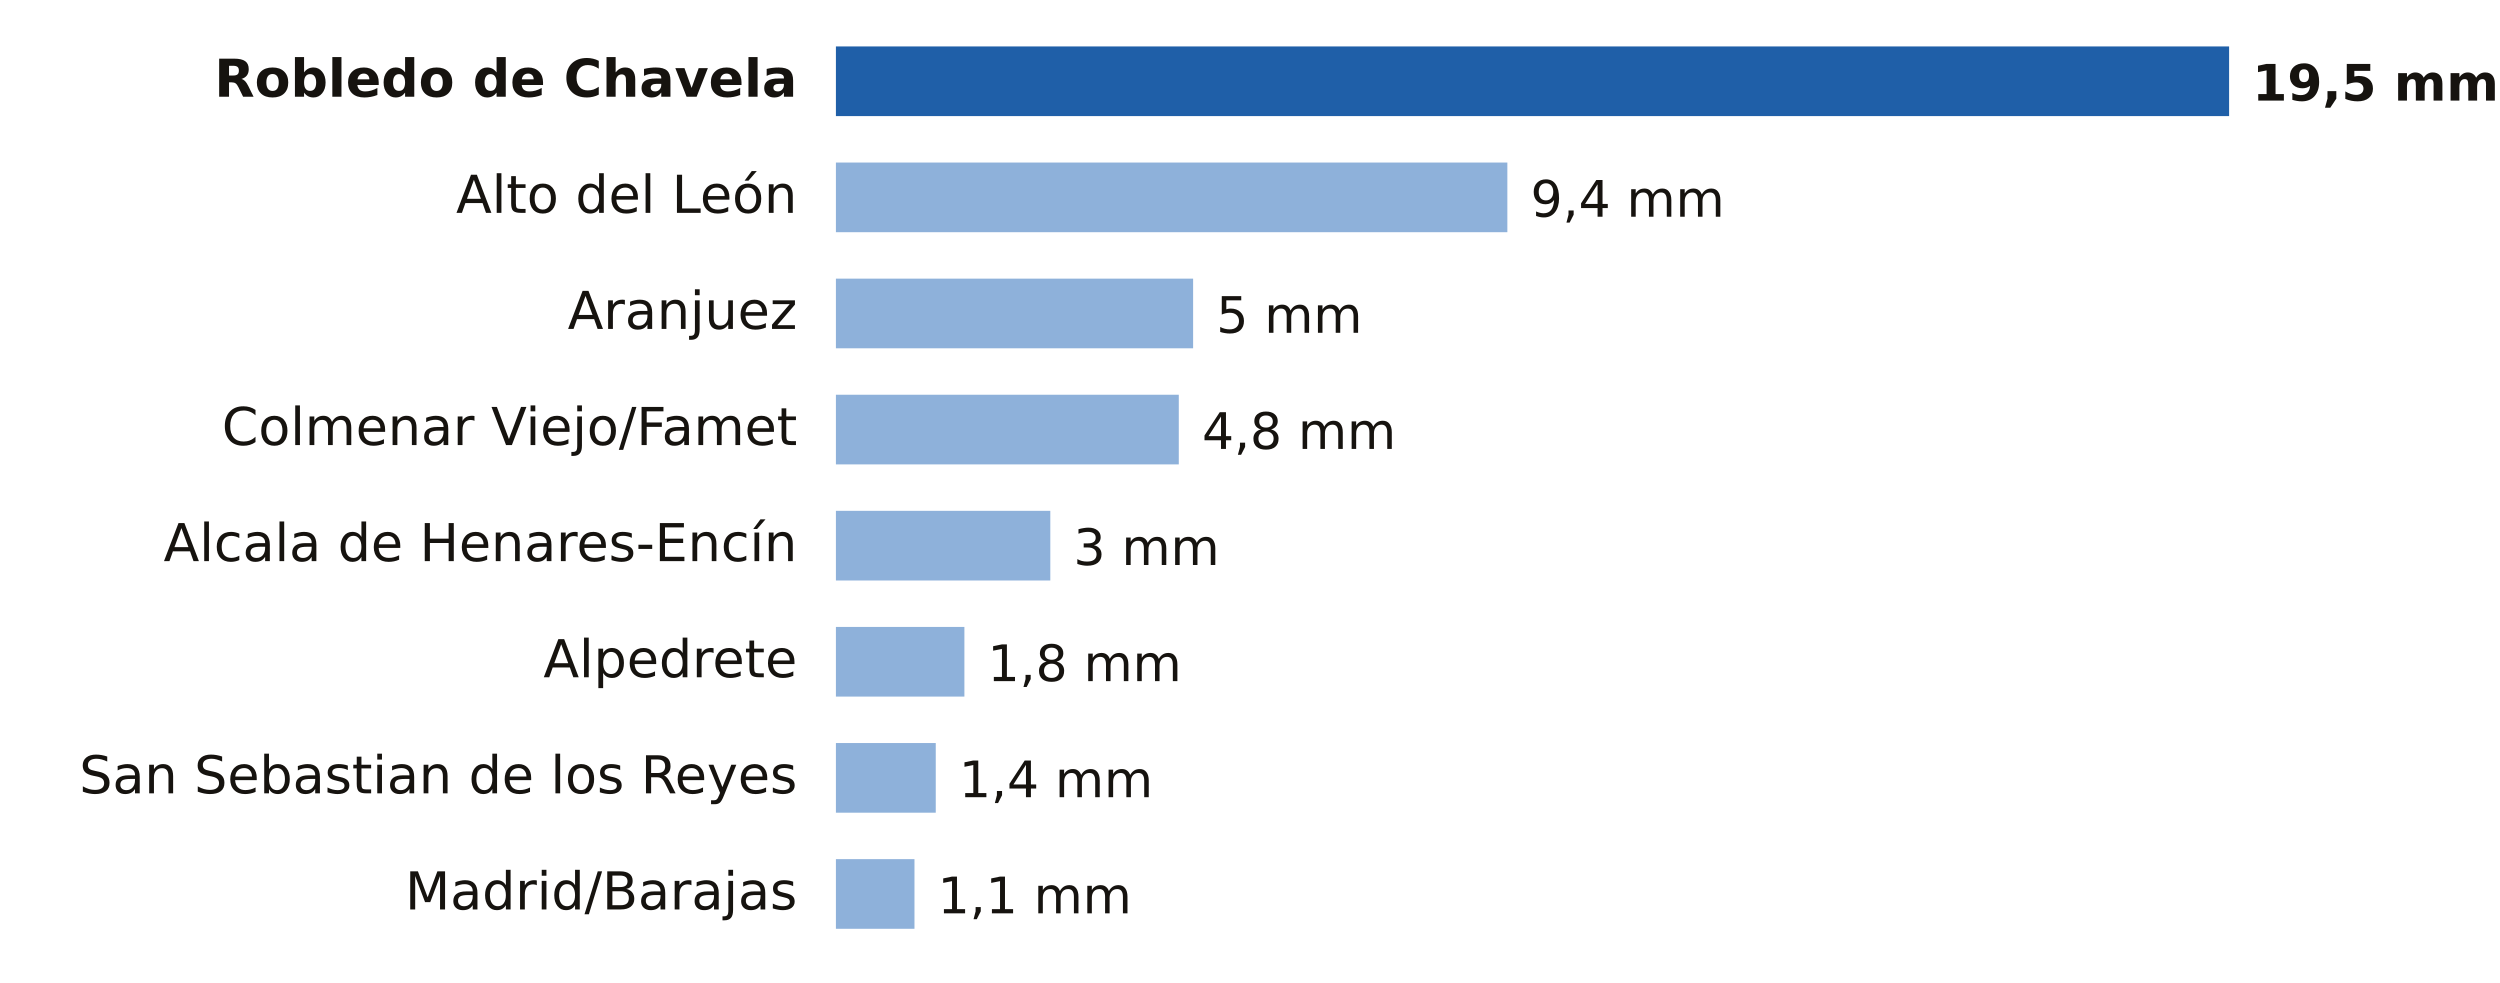
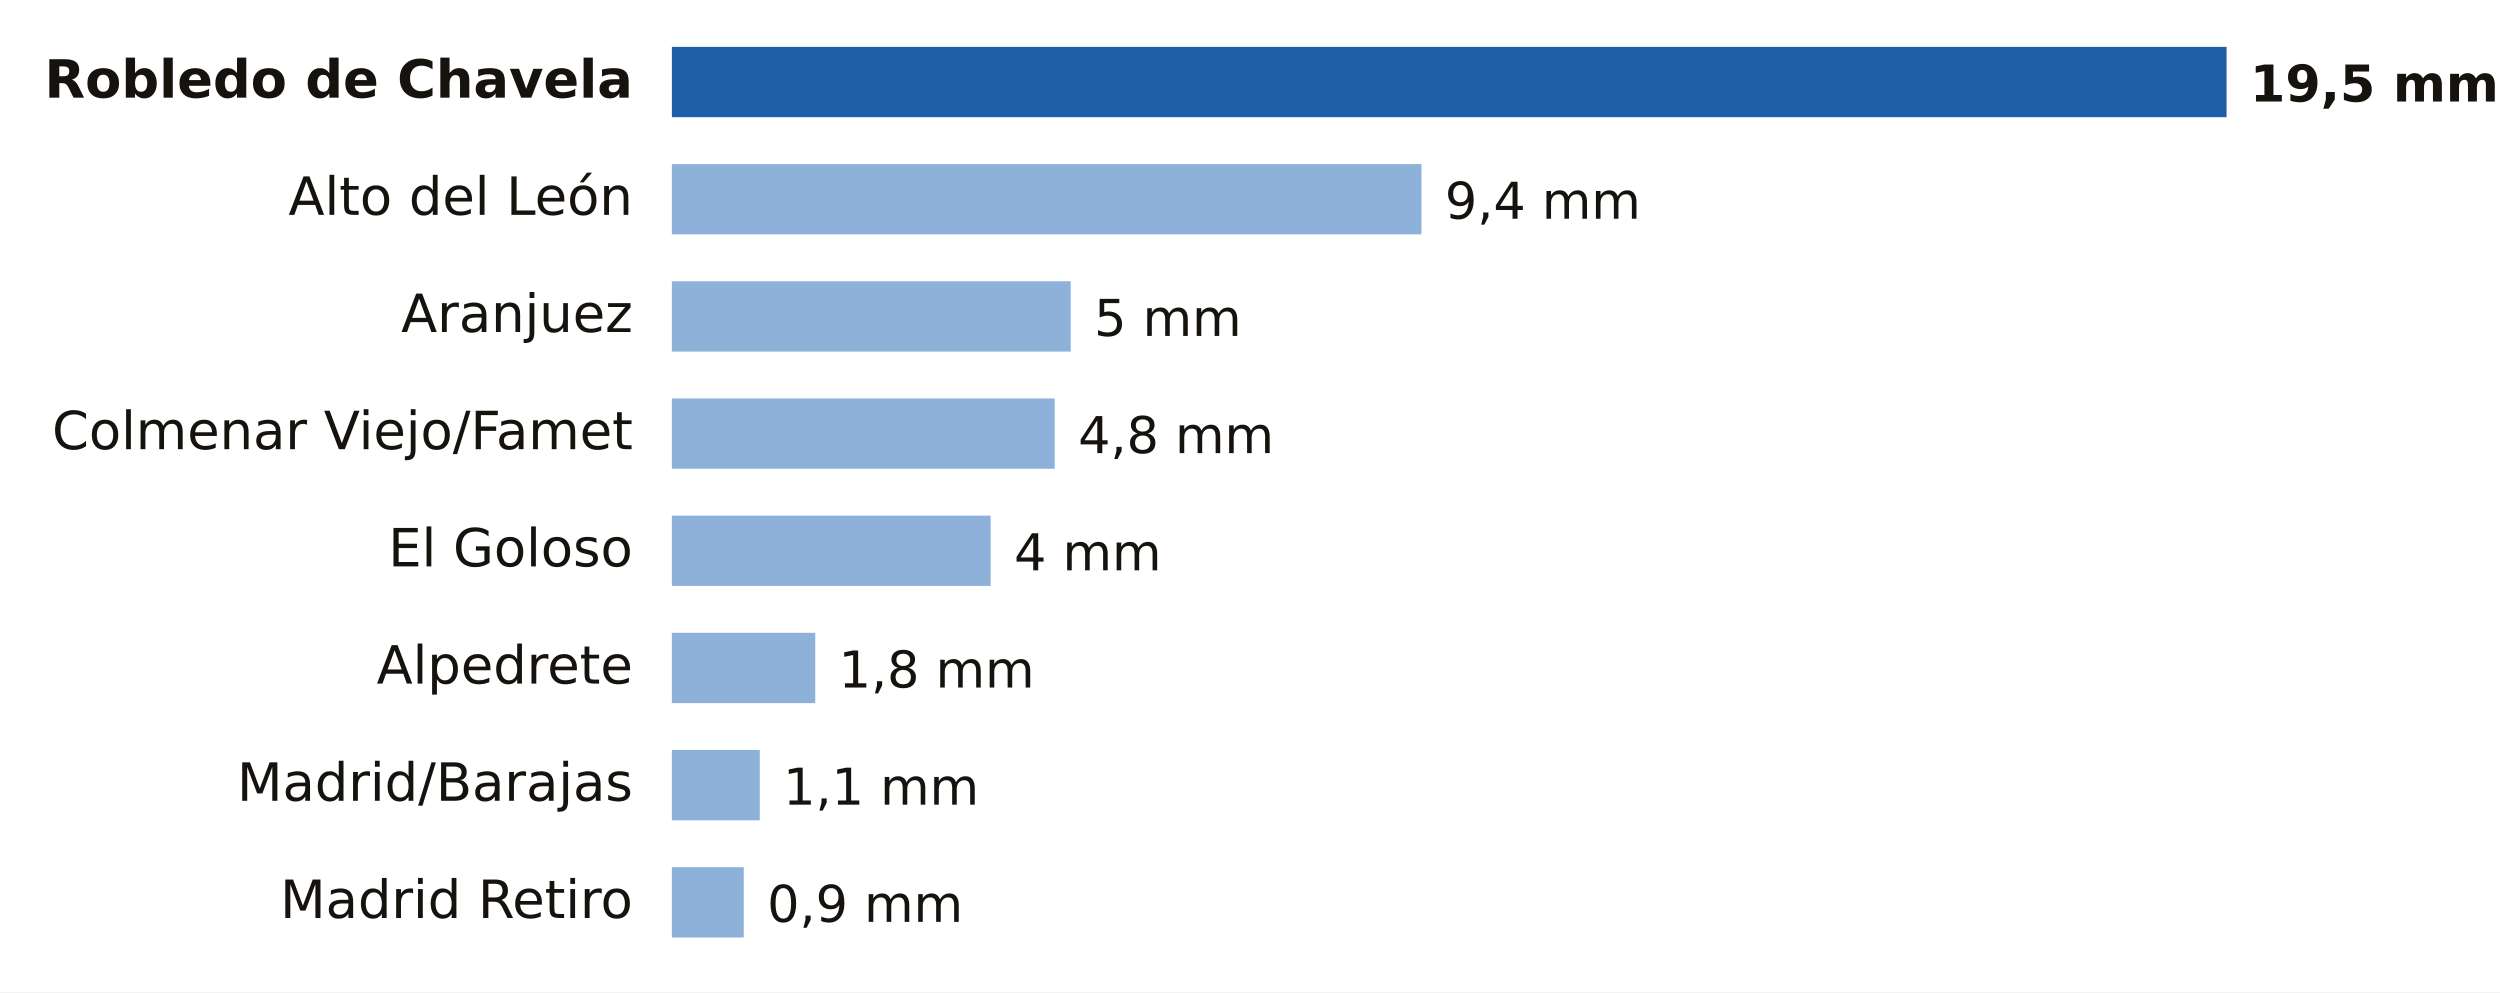
- <svg xmlns="http://www.w3.org/2000/svg" viewBox="0 0 646 254" width="646" height="254" role="img" aria-label="Lluvia entre la medianoche y las 14:00 del domingo 18 de octubre en Madrid">
-   <rect width="646" height="254" fill="#FFFFFF" />
-   <text x="206.0" y="25.0" font-size="13.5" fill="#16130F" text-anchor="end" font-weight="600" font-family="Public Sans, DejaVu Sans, Arial, sans-serif">Robledo de Chavela</text>
-   <rect x="216" y="12" width="360.0" height="18" fill="#1F5FA8" />
-   <text x="582.0" y="26.0" font-size="13" fill="#16130F" text-anchor="start" font-weight="700" font-family="Public Sans, DejaVu Sans, Arial, sans-serif">19,5 mm</text>
-   <text x="206.0" y="55.0" font-size="13.5" fill="#16130F" text-anchor="end" font-weight="400" font-family="Public Sans, DejaVu Sans, Arial, sans-serif">Alto del León</text>
-   <rect x="216" y="42" width="173.5" height="18" fill="#8EB1DA" />
-   <text x="395.5" y="56.0" font-size="13" fill="#16130F" text-anchor="start" font-weight="500" font-family="Public Sans, DejaVu Sans, Arial, sans-serif">9,4 mm</text>
-   <text x="206.0" y="85.0" font-size="13.5" fill="#16130F" text-anchor="end" font-weight="400" font-family="Public Sans, DejaVu Sans, Arial, sans-serif">Aranjuez</text>
-   <rect x="216" y="72" width="92.3" height="18" fill="#8EB1DA" />
-   <text x="314.3" y="86.0" font-size="13" fill="#16130F" text-anchor="start" font-weight="500" font-family="Public Sans, DejaVu Sans, Arial, sans-serif">5 mm</text>
-   <text x="206.0" y="115.0" font-size="13.5" fill="#16130F" text-anchor="end" font-weight="400" font-family="Public Sans, DejaVu Sans, Arial, sans-serif">Colmenar Viejo/Famet</text>
-   <rect x="216" y="102" width="88.6" height="18" fill="#8EB1DA" />
-   <text x="310.6" y="116.0" font-size="13" fill="#16130F" text-anchor="start" font-weight="500" font-family="Public Sans, DejaVu Sans, Arial, sans-serif">4,8 mm</text>
-   <text x="206.0" y="145.0" font-size="13.5" fill="#16130F" text-anchor="end" font-weight="400" font-family="Public Sans, DejaVu Sans, Arial, sans-serif">Alcala de Henares-Encín</text>
-   <rect x="216" y="132" width="55.4" height="18" fill="#8EB1DA" />
-   <text x="277.4" y="146.0" font-size="13" fill="#16130F" text-anchor="start" font-weight="500" font-family="Public Sans, DejaVu Sans, Arial, sans-serif">3 mm</text>
-   <text x="206.0" y="175.0" font-size="13.5" fill="#16130F" text-anchor="end" font-weight="400" font-family="Public Sans, DejaVu Sans, Arial, sans-serif">Alpedrete</text>
-   <rect x="216" y="162" width="33.2" height="18" fill="#8EB1DA" />
-   <text x="255.2" y="176.0" font-size="13" fill="#16130F" text-anchor="start" font-weight="500" font-family="Public Sans, DejaVu Sans, Arial, sans-serif">1,8 mm</text>
-   <text x="206.0" y="205.0" font-size="13.5" fill="#16130F" text-anchor="end" font-weight="400" font-family="Public Sans, DejaVu Sans, Arial, sans-serif">San Sebastian de los Reyes</text>
-   <rect x="216" y="192" width="25.8" height="18" fill="#8EB1DA" />
-   <text x="247.8" y="206.0" font-size="13" fill="#16130F" text-anchor="start" font-weight="500" font-family="Public Sans, DejaVu Sans, Arial, sans-serif">1,4 mm</text>
-   <text x="206.0" y="235.0" font-size="13.5" fill="#16130F" text-anchor="end" font-weight="400" font-family="Public Sans, DejaVu Sans, Arial, sans-serif">Madrid/Barajas</text>
-   <rect x="216" y="222" width="20.3" height="18" fill="#8EB1DA" />
-   <text x="242.3" y="236.0" font-size="13" fill="#16130F" text-anchor="start" font-weight="500" font-family="Public Sans, DejaVu Sans, Arial, sans-serif">1,1 mm</text>
+ <svg xmlns="http://www.w3.org/2000/svg" viewBox="0 0 640 254" width="640" height="254" role="img" aria-label="Lluvia entre la medianoche y las 15:00 del domingo 18 de octubre en Madrid">
+   <rect width="640" height="254" fill="#FFFFFF" />
+   <text x="162.0" y="25.0" font-size="13.5" fill="#16130F" text-anchor="end" font-weight="600" font-family="Public Sans, DejaVu Sans, Arial, sans-serif">Robledo de Chavela</text>
+   <rect x="172" y="12" width="398.0" height="18" fill="#1F5FA8" />
+   <text x="576.0" y="26.0" font-size="13" fill="#16130F" text-anchor="start" font-weight="700" font-family="Public Sans, DejaVu Sans, Arial, sans-serif">19,5 mm</text>
+   <text x="162.0" y="55.0" font-size="13.5" fill="#16130F" text-anchor="end" font-weight="400" font-family="Public Sans, DejaVu Sans, Arial, sans-serif">Alto del León</text>
+   <rect x="172" y="42" width="191.9" height="18" fill="#8EB1DA" />
+   <text x="369.9" y="56.0" font-size="13" fill="#16130F" text-anchor="start" font-weight="500" font-family="Public Sans, DejaVu Sans, Arial, sans-serif">9,4 mm</text>
+   <text x="162.0" y="85.0" font-size="13.5" fill="#16130F" text-anchor="end" font-weight="400" font-family="Public Sans, DejaVu Sans, Arial, sans-serif">Aranjuez</text>
+   <rect x="172" y="72" width="102.1" height="18" fill="#8EB1DA" />
+   <text x="280.1" y="86.0" font-size="13" fill="#16130F" text-anchor="start" font-weight="500" font-family="Public Sans, DejaVu Sans, Arial, sans-serif">5 mm</text>
+   <text x="162.0" y="115.0" font-size="13.5" fill="#16130F" text-anchor="end" font-weight="400" font-family="Public Sans, DejaVu Sans, Arial, sans-serif">Colmenar Viejo/Famet</text>
+   <rect x="172" y="102" width="98.0" height="18" fill="#8EB1DA" />
+   <text x="276.0" y="116.0" font-size="13" fill="#16130F" text-anchor="start" font-weight="500" font-family="Public Sans, DejaVu Sans, Arial, sans-serif">4,8 mm</text>
+   <text x="162.0" y="145.0" font-size="13.5" fill="#16130F" text-anchor="end" font-weight="400" font-family="Public Sans, DejaVu Sans, Arial, sans-serif">El Goloso</text>
+   <rect x="172" y="132" width="81.6" height="18" fill="#8EB1DA" />
+   <text x="259.6" y="146.0" font-size="13" fill="#16130F" text-anchor="start" font-weight="500" font-family="Public Sans, DejaVu Sans, Arial, sans-serif">4 mm</text>
+   <text x="162.0" y="175.0" font-size="13.5" fill="#16130F" text-anchor="end" font-weight="400" font-family="Public Sans, DejaVu Sans, Arial, sans-serif">Alpedrete</text>
+   <rect x="172" y="162" width="36.7" height="18" fill="#8EB1DA" />
+   <text x="214.7" y="176.0" font-size="13" fill="#16130F" text-anchor="start" font-weight="500" font-family="Public Sans, DejaVu Sans, Arial, sans-serif">1,8 mm</text>
+   <text x="162.0" y="205.0" font-size="13.5" fill="#16130F" text-anchor="end" font-weight="400" font-family="Public Sans, DejaVu Sans, Arial, sans-serif">Madrid/Barajas</text>
+   <rect x="172" y="192" width="22.5" height="18" fill="#8EB1DA" />
+   <text x="200.5" y="206.0" font-size="13" fill="#16130F" text-anchor="start" font-weight="500" font-family="Public Sans, DejaVu Sans, Arial, sans-serif">1,1 mm</text>
+   <text x="162.0" y="235.0" font-size="13.5" fill="#16130F" text-anchor="end" font-weight="400" font-family="Public Sans, DejaVu Sans, Arial, sans-serif">Madrid Retiro</text>
+   <rect x="172" y="222" width="18.4" height="18" fill="#8EB1DA" />
+   <text x="196.4" y="236.0" font-size="13" fill="#16130F" text-anchor="start" font-weight="500" font-family="Public Sans, DejaVu Sans, Arial, sans-serif">0,9 mm</text>
</svg>
